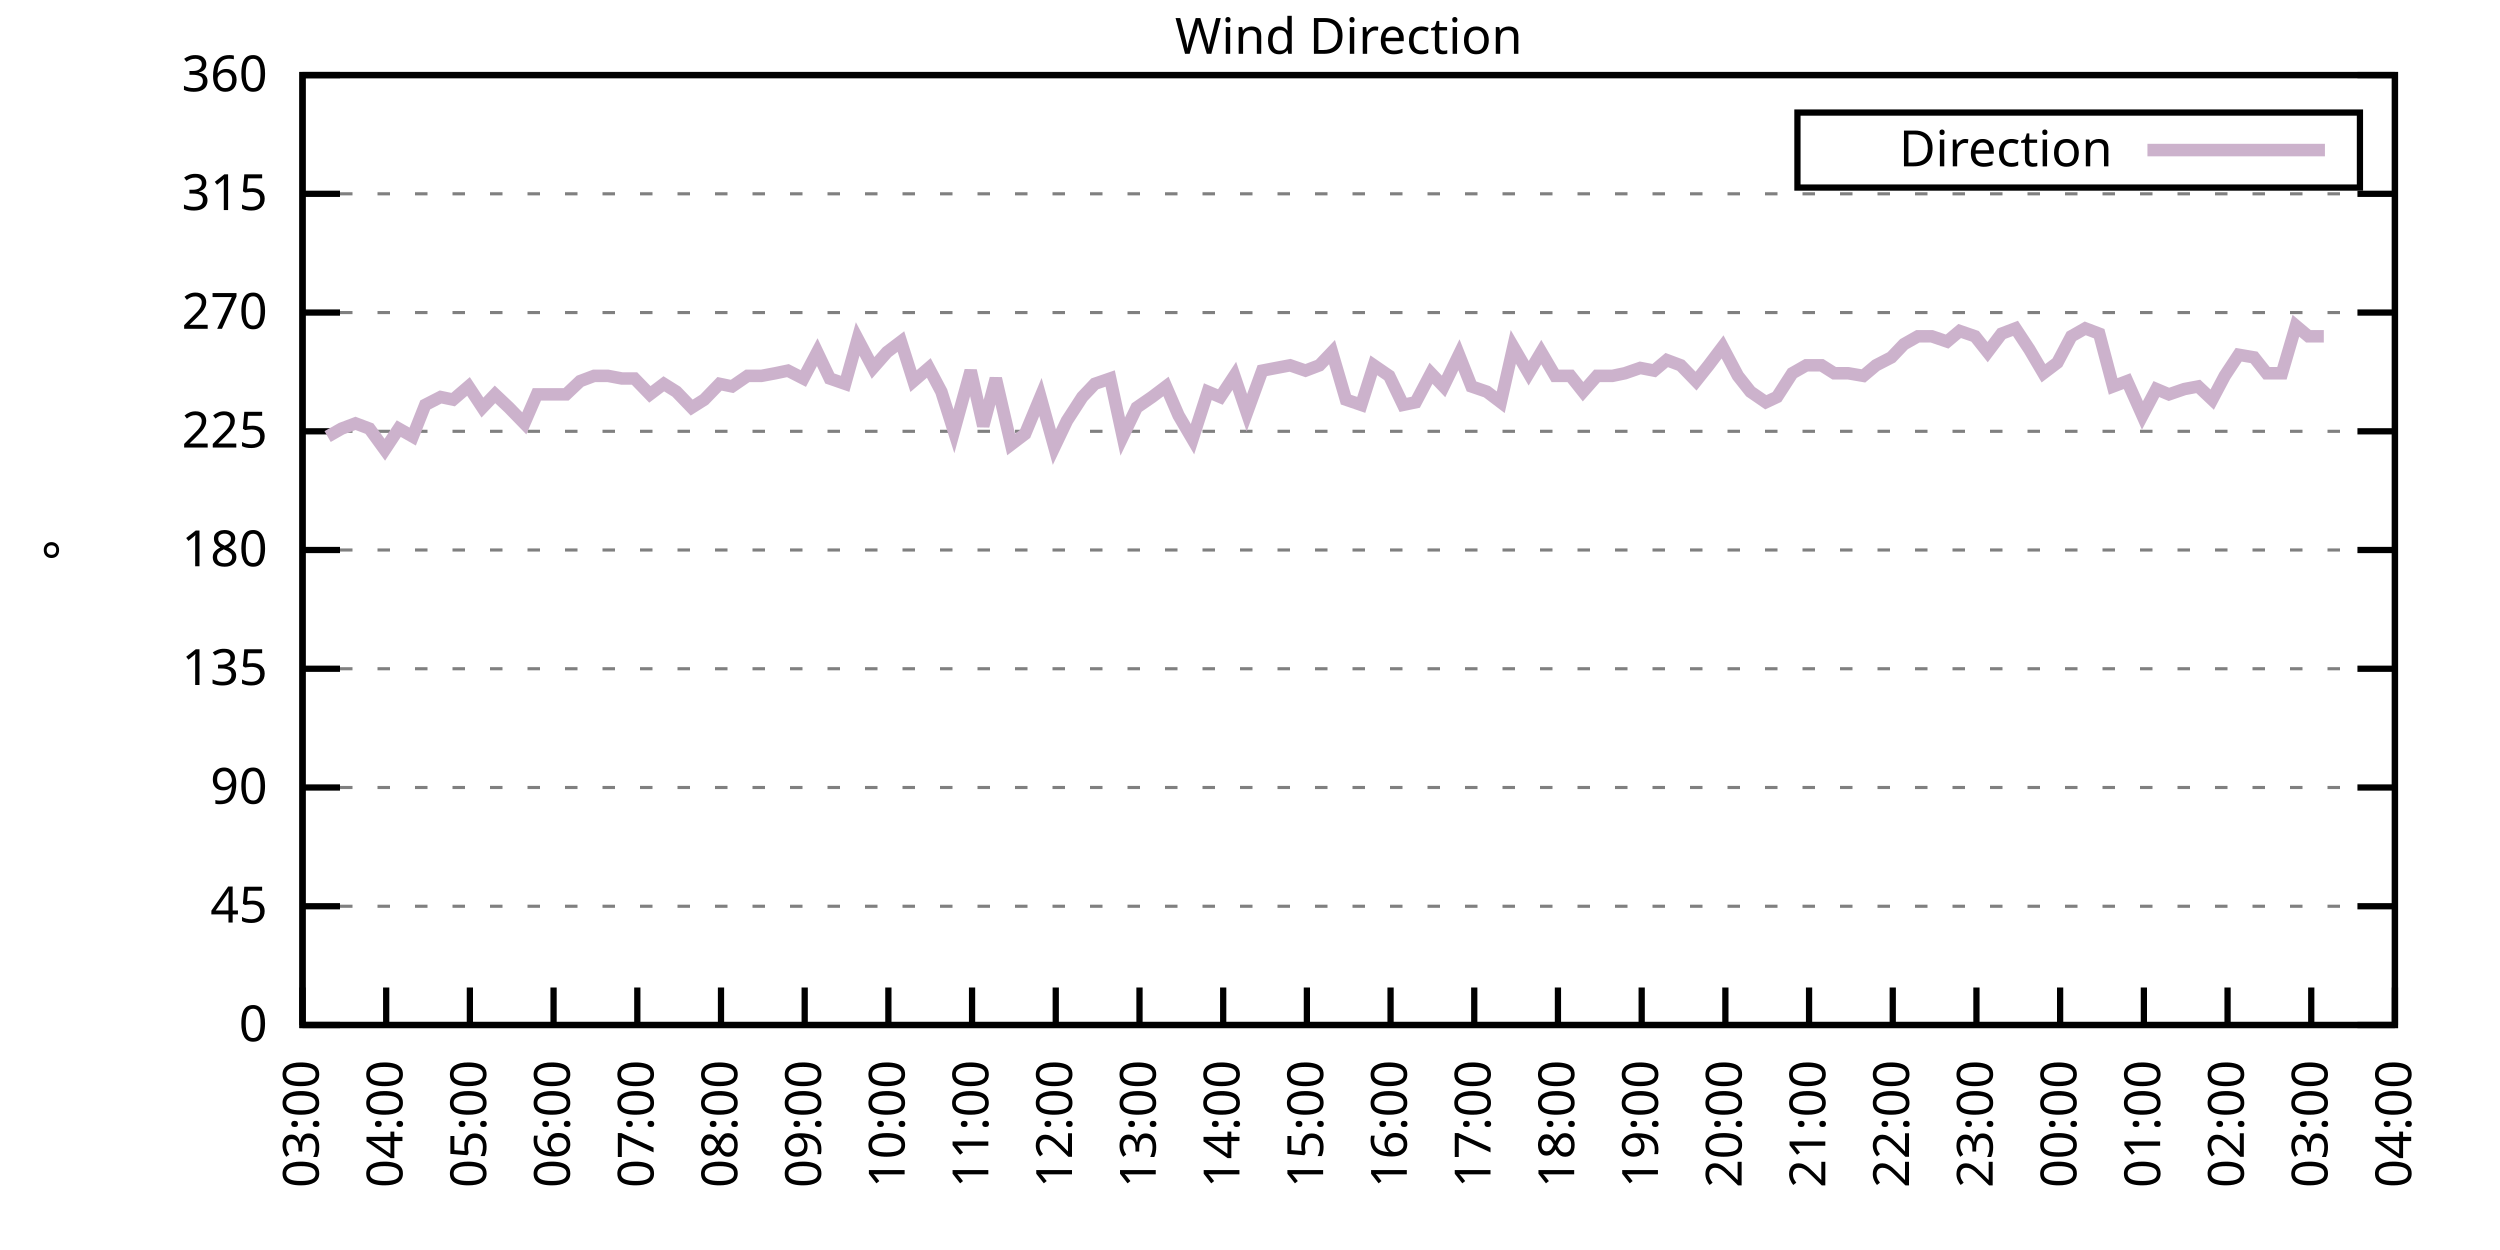
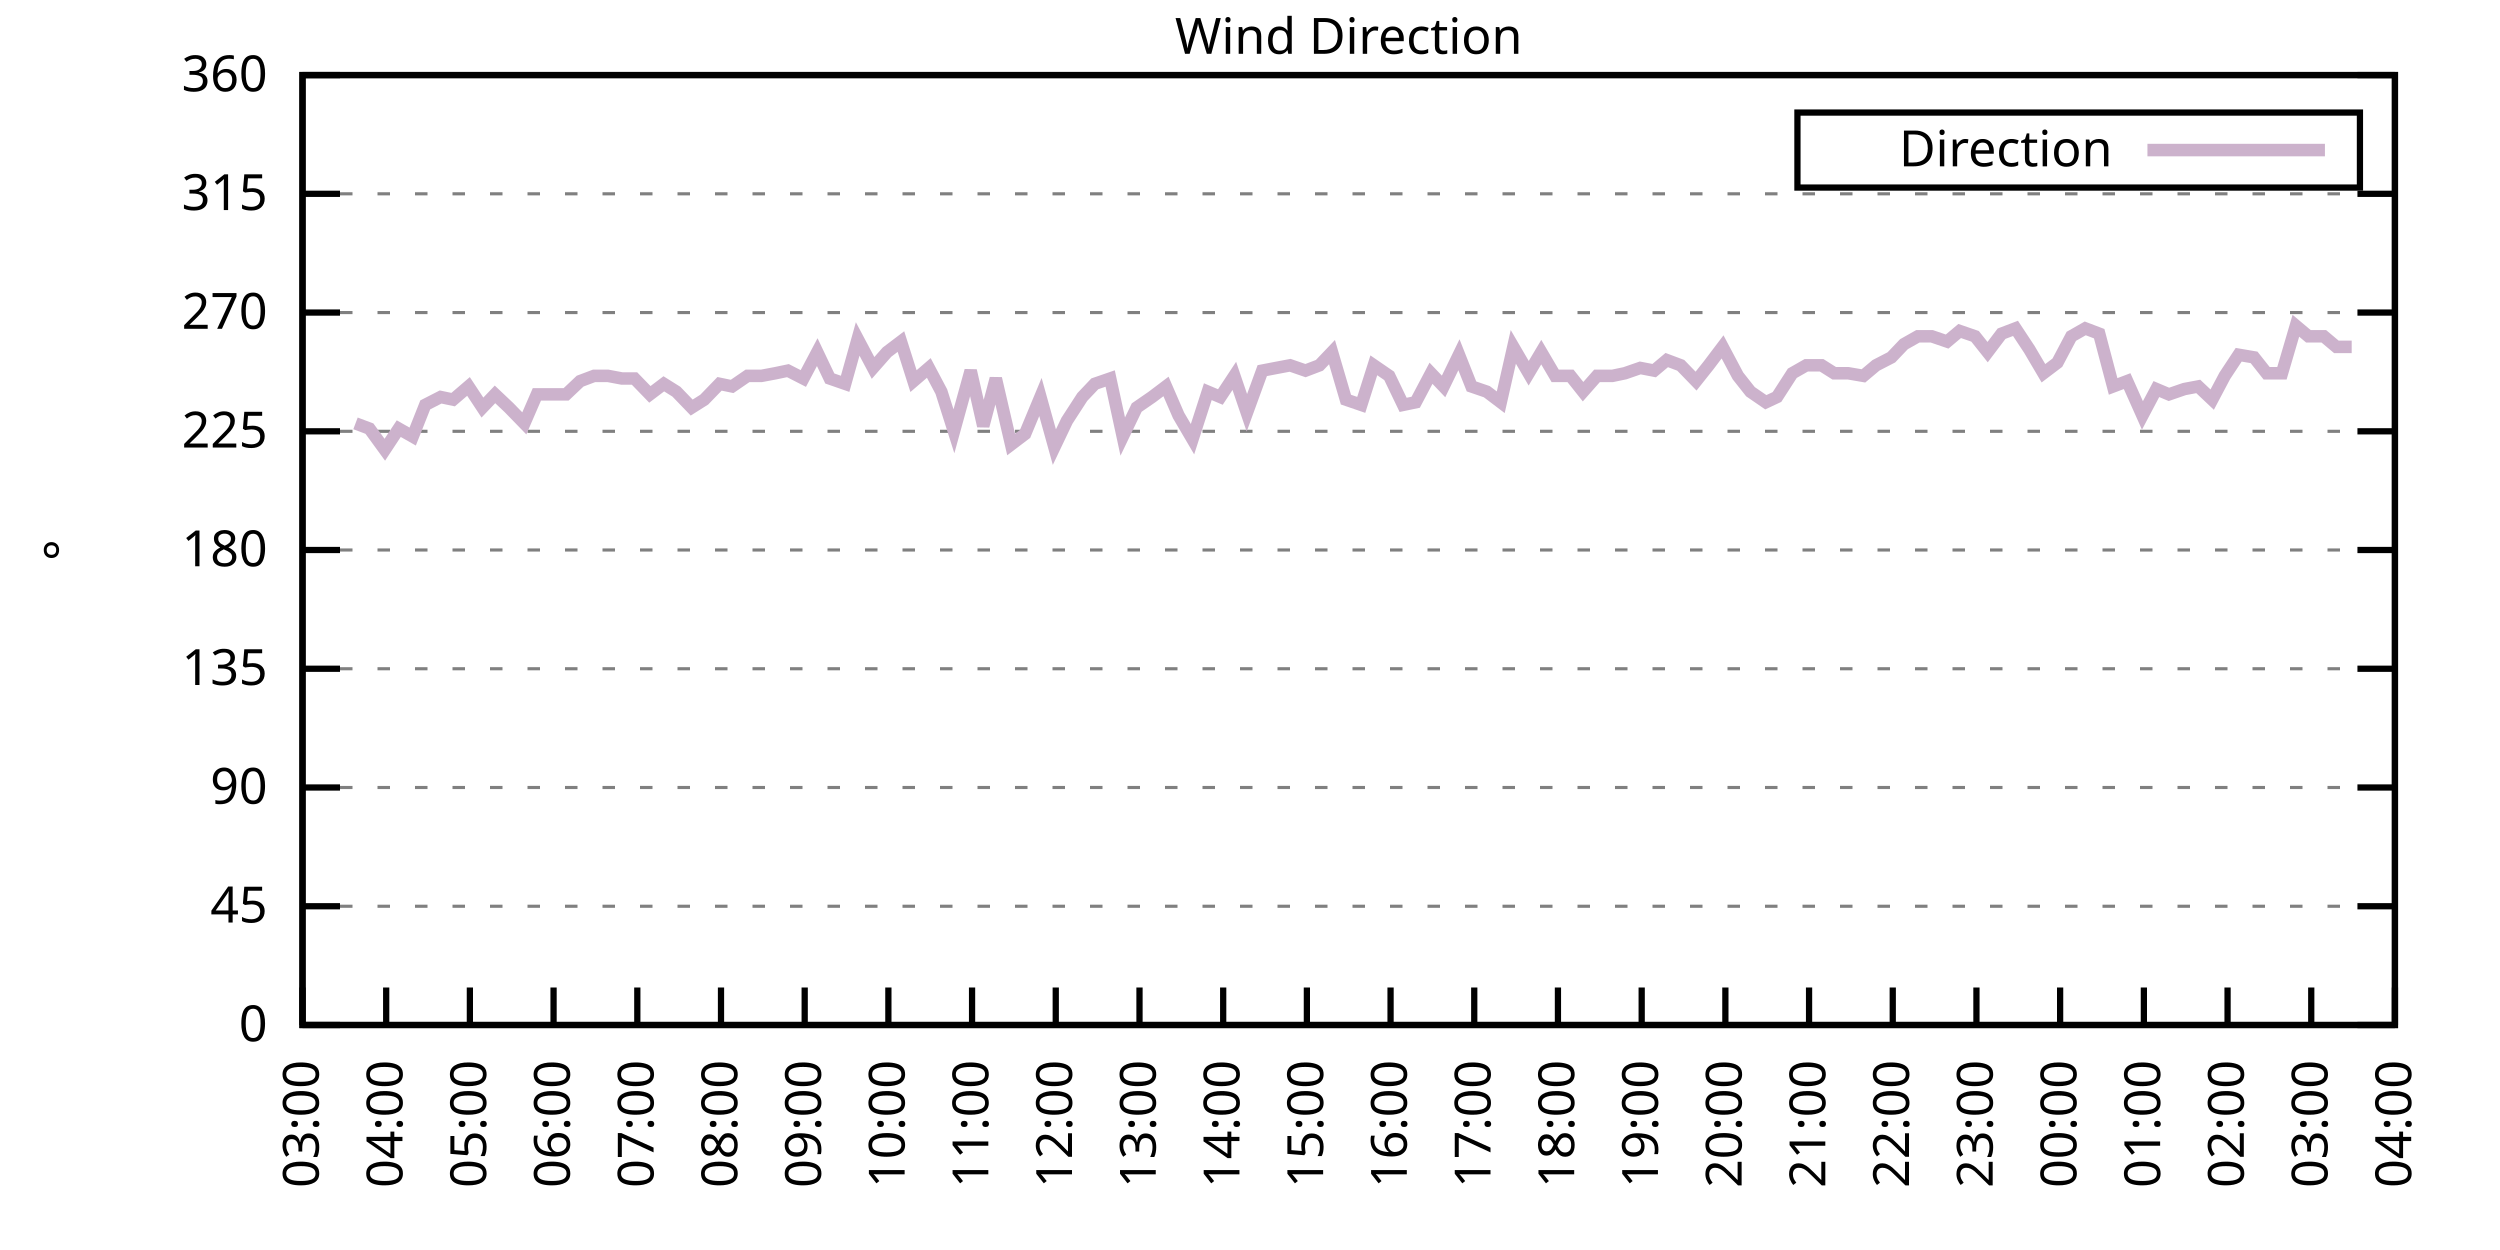
<svg xmlns="http://www.w3.org/2000/svg" xmlns:xlink="http://www.w3.org/1999/xlink" width="400" height="200" viewBox="0 0 400 200">
  <g id="gnuplot_canvas">
    <rect x="0" y="0" width="400" height="200" fill="none" />
    <defs>
      <circle id="gpDot" r="0.5" stroke-width="0.5" stroke="currentColor" />
      <path id="gpPt0" stroke-width="0.333" stroke="currentColor" d="M-1,0 h2 M0,-1 v2" />
      <path id="gpPt1" stroke-width="0.333" stroke="currentColor" d="M-1,-1 L1,1 M1,-1 L-1,1" />
      <path id="gpPt2" stroke-width="0.333" stroke="currentColor" d="M-1,0 L1,0 M0,-1 L0,1 M-1,-1 L1,1 M-1,1 L1,-1" />
      <rect id="gpPt3" stroke-width="0.333" stroke="currentColor" x="-1" y="-1" width="2" height="2" />
      <rect id="gpPt4" stroke-width="0.333" stroke="currentColor" fill="currentColor" x="-1" y="-1" width="2" height="2" />
      <circle id="gpPt5" stroke-width="0.333" stroke="currentColor" cx="0" cy="0" r="1" />
      <use xlink:href="#gpPt5" id="gpPt6" fill="currentColor" stroke="none" />
      <path id="gpPt7" stroke-width="0.333" stroke="currentColor" d="M0,-1.33 L-1.33,0.67 L1.33,0.67 z" />
      <use xlink:href="#gpPt7" id="gpPt8" fill="currentColor" stroke="none" />
      <use xlink:href="#gpPt7" id="gpPt9" stroke="currentColor" transform="rotate(180)" />
      <use xlink:href="#gpPt9" id="gpPt10" fill="currentColor" stroke="none" />
      <use xlink:href="#gpPt3" id="gpPt11" stroke="currentColor" transform="rotate(45)" />
      <use xlink:href="#gpPt11" id="gpPt12" fill="currentColor" stroke="none" />
      <path id="gpPt13" stroke-width="0.333" stroke="currentColor" d="M0,1.330 L1.265,0.411 L0.782,-1.067 L-0.782,-1.076 L-1.265,0.411 z" />
      <use xlink:href="#gpPt13" id="gpPt14" fill="currentColor" stroke="none" />
      <filter id="textbox" filterUnits="objectBoundingBox" x="0" y="0" height="1" width="1">
        <feFlood flood-color="white" flood-opacity="1" result="bgnd" />
        <feComposite in="SourceGraphic" in2="bgnd" operator="atop" />
      </filter>
      <filter id="greybox" filterUnits="objectBoundingBox" x="0" y="0" height="1" width="1">
        <feFlood flood-color="lightgrey" flood-opacity="1" result="grey" />
        <feComposite in="SourceGraphic" in2="grey" operator="atop" />
      </filter>
    </defs>
    <g fill="none" color="white" stroke="currentColor" stroke-width="1.00" stroke-linecap="butt" stroke-linejoin="miter">
</g>
    <g fill="none" color="black" stroke="currentColor" stroke-width="1.00" stroke-linecap="butt" stroke-linejoin="miter">
      <g stroke="none" shape-rendering="crispEdges">
        <polygon fill="rgb(255, 255, 255)" points="48.40,164.00 383.18,164.00 383.18,12.02 48.40,12.02 " />
      </g>
    </g>
    <g fill="none" color="black" stroke="currentColor" stroke-width="1.00" stroke-linecap="butt" stroke-linejoin="miter">
</g>
    <g fill="none" color="black" stroke="black" stroke-width="0.50" stroke-linecap="butt" stroke-linejoin="miter">
</g>
    <g fill="none" color="gray" stroke="currentColor" stroke-width="0.50" stroke-linecap="butt" stroke-linejoin="miter">
      <path stroke="gray" stroke-dasharray="2,4" class="gridline" d="M48.40,164.00 L383.19,164.00  " />
    </g>
    <g fill="none" color="gray" stroke="gray" stroke-width="1.00" stroke-linecap="butt" stroke-linejoin="miter">
</g>
    <g fill="none" color="black" stroke="currentColor" stroke-width="1.00" stroke-linecap="butt" stroke-linejoin="miter">
      <path stroke="black" d="M48.40,164.00 L54.40,164.00 M383.19,164.00 L377.19,164.00  " />
      <g transform="translate(42.80,166.60)" stroke="none" fill="black" font-family="Sans" font-size="8.00" text-anchor="end">
        <text>
          <tspan font-family="Sans"> 0</tspan>
        </text>
      </g>
    </g>
    <g fill="none" color="black" stroke="currentColor" stroke-width="1.00" stroke-linecap="butt" stroke-linejoin="miter">
</g>
    <g fill="none" color="black" stroke="black" stroke-width="0.50" stroke-linecap="butt" stroke-linejoin="miter">
</g>
    <g fill="none" color="gray" stroke="currentColor" stroke-width="0.50" stroke-linecap="butt" stroke-linejoin="miter">
      <path stroke="gray" stroke-dasharray="2,4" class="gridline" d="M48.40,145.00 L383.19,145.00  " />
    </g>
    <g fill="none" color="gray" stroke="gray" stroke-width="1.00" stroke-linecap="butt" stroke-linejoin="miter">
</g>
    <g fill="none" color="black" stroke="currentColor" stroke-width="1.00" stroke-linecap="butt" stroke-linejoin="miter">
      <path stroke="black" d="M48.40,145.00 L54.40,145.00 M383.19,145.00 L377.19,145.00  " />
      <g transform="translate(42.80,147.60)" stroke="none" fill="black" font-family="Sans" font-size="8.00" text-anchor="end">
        <text>
          <tspan font-family="Sans"> 45</tspan>
        </text>
      </g>
    </g>
    <g fill="none" color="black" stroke="currentColor" stroke-width="1.00" stroke-linecap="butt" stroke-linejoin="miter">
</g>
    <g fill="none" color="black" stroke="black" stroke-width="0.50" stroke-linecap="butt" stroke-linejoin="miter">
</g>
    <g fill="none" color="gray" stroke="currentColor" stroke-width="0.50" stroke-linecap="butt" stroke-linejoin="miter">
      <path stroke="gray" stroke-dasharray="2,4" class="gridline" d="M48.40,126.00 L383.19,126.00  " />
    </g>
    <g fill="none" color="gray" stroke="gray" stroke-width="1.00" stroke-linecap="butt" stroke-linejoin="miter">
</g>
    <g fill="none" color="black" stroke="currentColor" stroke-width="1.00" stroke-linecap="butt" stroke-linejoin="miter">
      <path stroke="black" d="M48.40,126.00 L54.40,126.00 M383.19,126.00 L377.19,126.00  " />
      <g transform="translate(42.80,128.60)" stroke="none" fill="black" font-family="Sans" font-size="8.00" text-anchor="end">
        <text>
          <tspan font-family="Sans"> 90</tspan>
        </text>
      </g>
    </g>
    <g fill="none" color="black" stroke="currentColor" stroke-width="1.00" stroke-linecap="butt" stroke-linejoin="miter">
</g>
    <g fill="none" color="black" stroke="black" stroke-width="0.50" stroke-linecap="butt" stroke-linejoin="miter">
</g>
    <g fill="none" color="gray" stroke="currentColor" stroke-width="0.50" stroke-linecap="butt" stroke-linejoin="miter">
      <path stroke="gray" stroke-dasharray="2,4" class="gridline" d="M48.40,107.00 L383.19,107.00  " />
    </g>
    <g fill="none" color="gray" stroke="gray" stroke-width="1.00" stroke-linecap="butt" stroke-linejoin="miter">
</g>
    <g fill="none" color="black" stroke="currentColor" stroke-width="1.00" stroke-linecap="butt" stroke-linejoin="miter">
      <path stroke="black" d="M48.40,107.00 L54.40,107.00 M383.19,107.00 L377.19,107.00  " />
      <g transform="translate(42.80,109.60)" stroke="none" fill="black" font-family="Sans" font-size="8.00" text-anchor="end">
        <text>
          <tspan font-family="Sans"> 135</tspan>
        </text>
      </g>
    </g>
    <g fill="none" color="black" stroke="currentColor" stroke-width="1.00" stroke-linecap="butt" stroke-linejoin="miter">
</g>
    <g fill="none" color="black" stroke="black" stroke-width="0.50" stroke-linecap="butt" stroke-linejoin="miter">
</g>
    <g fill="none" color="gray" stroke="currentColor" stroke-width="0.50" stroke-linecap="butt" stroke-linejoin="miter">
      <path stroke="gray" stroke-dasharray="2,4" class="gridline" d="M48.40,88.00 L383.19,88.00  " />
    </g>
    <g fill="none" color="gray" stroke="gray" stroke-width="1.00" stroke-linecap="butt" stroke-linejoin="miter">
</g>
    <g fill="none" color="black" stroke="currentColor" stroke-width="1.00" stroke-linecap="butt" stroke-linejoin="miter">
      <path stroke="black" d="M48.40,88.00 L54.40,88.00 M383.19,88.00 L377.19,88.00  " />
      <g transform="translate(42.80,90.60)" stroke="none" fill="black" font-family="Sans" font-size="8.00" text-anchor="end">
        <text>
          <tspan font-family="Sans"> 180</tspan>
        </text>
      </g>
    </g>
    <g fill="none" color="black" stroke="currentColor" stroke-width="1.00" stroke-linecap="butt" stroke-linejoin="miter">
</g>
    <g fill="none" color="black" stroke="black" stroke-width="0.50" stroke-linecap="butt" stroke-linejoin="miter">
</g>
    <g fill="none" color="gray" stroke="currentColor" stroke-width="0.50" stroke-linecap="butt" stroke-linejoin="miter">
      <path stroke="gray" stroke-dasharray="2,4" class="gridline" d="M48.40,69.01 L383.19,69.01  " />
    </g>
    <g fill="none" color="gray" stroke="gray" stroke-width="1.00" stroke-linecap="butt" stroke-linejoin="miter">
</g>
    <g fill="none" color="black" stroke="currentColor" stroke-width="1.00" stroke-linecap="butt" stroke-linejoin="miter">
      <path stroke="black" d="M48.40,69.01 L54.40,69.01 M383.19,69.01 L377.19,69.01  " />
      <g transform="translate(42.80,71.61)" stroke="none" fill="black" font-family="Sans" font-size="8.00" text-anchor="end">
        <text>
          <tspan font-family="Sans"> 225</tspan>
        </text>
      </g>
    </g>
    <g fill="none" color="black" stroke="currentColor" stroke-width="1.00" stroke-linecap="butt" stroke-linejoin="miter">
</g>
    <g fill="none" color="black" stroke="black" stroke-width="0.50" stroke-linecap="butt" stroke-linejoin="miter">
</g>
    <g fill="none" color="gray" stroke="currentColor" stroke-width="0.50" stroke-linecap="butt" stroke-linejoin="miter">
      <path stroke="gray" stroke-dasharray="2,4" class="gridline" d="M48.40,50.01 L383.19,50.01  " />
    </g>
    <g fill="none" color="gray" stroke="gray" stroke-width="1.00" stroke-linecap="butt" stroke-linejoin="miter">
</g>
    <g fill="none" color="black" stroke="currentColor" stroke-width="1.00" stroke-linecap="butt" stroke-linejoin="miter">
      <path stroke="black" d="M48.40,50.01 L54.40,50.01 M383.19,50.01 L377.19,50.01  " />
      <g transform="translate(42.80,52.61)" stroke="none" fill="black" font-family="Sans" font-size="8.00" text-anchor="end">
        <text>
          <tspan font-family="Sans"> 270</tspan>
        </text>
      </g>
    </g>
    <g fill="none" color="black" stroke="currentColor" stroke-width="1.00" stroke-linecap="butt" stroke-linejoin="miter">
</g>
    <g fill="none" color="black" stroke="black" stroke-width="0.50" stroke-linecap="butt" stroke-linejoin="miter">
</g>
    <g fill="none" color="gray" stroke="currentColor" stroke-width="0.50" stroke-linecap="butt" stroke-linejoin="miter">
      <path stroke="gray" stroke-dasharray="2,4" class="gridline" d="M48.40,31.01 L383.19,31.01  " />
    </g>
    <g fill="none" color="gray" stroke="gray" stroke-width="1.00" stroke-linecap="butt" stroke-linejoin="miter">
</g>
    <g fill="none" color="black" stroke="currentColor" stroke-width="1.00" stroke-linecap="butt" stroke-linejoin="miter">
      <path stroke="black" d="M48.40,31.01 L54.40,31.01 M383.19,31.01 L377.19,31.01  " />
      <g transform="translate(42.80,33.61)" stroke="none" fill="black" font-family="Sans" font-size="8.00" text-anchor="end">
        <text>
          <tspan font-family="Sans"> 315</tspan>
        </text>
      </g>
    </g>
    <g fill="none" color="black" stroke="currentColor" stroke-width="1.00" stroke-linecap="butt" stroke-linejoin="miter">
</g>
    <g fill="none" color="black" stroke="black" stroke-width="0.50" stroke-linecap="butt" stroke-linejoin="miter">
</g>
    <g fill="none" color="gray" stroke="currentColor" stroke-width="0.50" stroke-linecap="butt" stroke-linejoin="miter">
      <path stroke="gray" stroke-dasharray="2,4" class="gridline" d="M48.40,12.01 L383.19,12.01  " />
    </g>
    <g fill="none" color="gray" stroke="gray" stroke-width="1.00" stroke-linecap="butt" stroke-linejoin="miter">
</g>
    <g fill="none" color="black" stroke="currentColor" stroke-width="1.00" stroke-linecap="butt" stroke-linejoin="miter">
      <path stroke="black" d="M48.40,12.01 L54.40,12.01 M383.19,12.01 L377.19,12.01  " />
      <g transform="translate(42.80,14.61)" stroke="none" fill="black" font-family="Sans" font-size="8.00" text-anchor="end">
        <text>
          <tspan font-family="Sans"> 360</tspan>
        </text>
      </g>
    </g>
    <g fill="none" color="black" stroke="currentColor" stroke-width="1.00" stroke-linecap="butt" stroke-linejoin="miter">
      <path stroke="black" d="M48.40,164.00 L48.40,158.00  " />
      <g transform="translate(51.00,169.60) rotate(270.00)" stroke="none" fill="black" font-family="Sans" font-size="8.00" text-anchor="end">
        <text>
          <tspan font-family="Sans">03:00</tspan>
        </text>
      </g>
    </g>
    <g fill="none" color="black" stroke="currentColor" stroke-width="1.00" stroke-linecap="butt" stroke-linejoin="miter">
      <path stroke="black" d="M61.79,164.00 L61.79,158.00  " />
      <g transform="translate(64.39,169.60) rotate(270.00)" stroke="none" fill="black" font-family="Sans" font-size="8.00" text-anchor="end">
        <text>
          <tspan font-family="Sans">04:00</tspan>
        </text>
      </g>
    </g>
    <g fill="none" color="black" stroke="currentColor" stroke-width="1.00" stroke-linecap="butt" stroke-linejoin="miter">
      <path stroke="black" d="M75.18,164.00 L75.18,158.00  " />
      <g transform="translate(77.78,169.60) rotate(270.00)" stroke="none" fill="black" font-family="Sans" font-size="8.00" text-anchor="end">
        <text>
          <tspan font-family="Sans">05:00</tspan>
        </text>
      </g>
    </g>
    <g fill="none" color="black" stroke="currentColor" stroke-width="1.00" stroke-linecap="butt" stroke-linejoin="miter">
      <path stroke="black" d="M88.57,164.00 L88.57,158.00  " />
      <g transform="translate(91.17,169.60) rotate(270.00)" stroke="none" fill="black" font-family="Sans" font-size="8.00" text-anchor="end">
        <text>
          <tspan font-family="Sans">06:00</tspan>
        </text>
      </g>
    </g>
    <g fill="none" color="black" stroke="currentColor" stroke-width="1.00" stroke-linecap="butt" stroke-linejoin="miter">
      <path stroke="black" d="M101.97,164.00 L101.97,158.00  " />
      <g transform="translate(104.57,169.60) rotate(270.00)" stroke="none" fill="black" font-family="Sans" font-size="8.00" text-anchor="end">
        <text>
          <tspan font-family="Sans">07:00</tspan>
        </text>
      </g>
    </g>
    <g fill="none" color="black" stroke="currentColor" stroke-width="1.00" stroke-linecap="butt" stroke-linejoin="miter">
      <path stroke="black" d="M115.36,164.00 L115.36,158.00  " />
      <g transform="translate(117.96,169.60) rotate(270.00)" stroke="none" fill="black" font-family="Sans" font-size="8.00" text-anchor="end">
        <text>
          <tspan font-family="Sans">08:00</tspan>
        </text>
      </g>
    </g>
    <g fill="none" color="black" stroke="currentColor" stroke-width="1.00" stroke-linecap="butt" stroke-linejoin="miter">
      <path stroke="black" d="M128.75,164.00 L128.75,158.00  " />
      <g transform="translate(131.35,169.60) rotate(270.00)" stroke="none" fill="black" font-family="Sans" font-size="8.00" text-anchor="end">
        <text>
          <tspan font-family="Sans">09:00</tspan>
        </text>
      </g>
    </g>
    <g fill="none" color="black" stroke="currentColor" stroke-width="1.00" stroke-linecap="butt" stroke-linejoin="miter">
      <path stroke="black" d="M142.14,164.00 L142.14,158.00  " />
      <g transform="translate(144.74,169.60) rotate(270.00)" stroke="none" fill="black" font-family="Sans" font-size="8.00" text-anchor="end">
        <text>
          <tspan font-family="Sans">10:00</tspan>
        </text>
      </g>
    </g>
    <g fill="none" color="black" stroke="currentColor" stroke-width="1.00" stroke-linecap="butt" stroke-linejoin="miter">
      <path stroke="black" d="M155.53,164.00 L155.53,158.00  " />
      <g transform="translate(158.13,169.60) rotate(270.00)" stroke="none" fill="black" font-family="Sans" font-size="8.00" text-anchor="end">
        <text>
          <tspan font-family="Sans">11:00</tspan>
        </text>
      </g>
    </g>
    <g fill="none" color="black" stroke="currentColor" stroke-width="1.00" stroke-linecap="butt" stroke-linejoin="miter">
      <path stroke="black" d="M168.92,164.00 L168.92,158.00  " />
      <g transform="translate(171.52,169.60) rotate(270.00)" stroke="none" fill="black" font-family="Sans" font-size="8.00" text-anchor="end">
        <text>
          <tspan font-family="Sans">12:00</tspan>
        </text>
      </g>
    </g>
    <g fill="none" color="black" stroke="currentColor" stroke-width="1.00" stroke-linecap="butt" stroke-linejoin="miter">
      <path stroke="black" d="M182.32,164.00 L182.32,158.00  " />
      <g transform="translate(184.92,169.60) rotate(270.00)" stroke="none" fill="black" font-family="Sans" font-size="8.00" text-anchor="end">
        <text>
          <tspan font-family="Sans">13:00</tspan>
        </text>
      </g>
    </g>
    <g fill="none" color="black" stroke="currentColor" stroke-width="1.00" stroke-linecap="butt" stroke-linejoin="miter">
      <path stroke="black" d="M195.71,164.00 L195.71,158.00  " />
      <g transform="translate(198.31,169.60) rotate(270.00)" stroke="none" fill="black" font-family="Sans" font-size="8.00" text-anchor="end">
        <text>
          <tspan font-family="Sans">14:00</tspan>
        </text>
      </g>
    </g>
    <g fill="none" color="black" stroke="currentColor" stroke-width="1.00" stroke-linecap="butt" stroke-linejoin="miter">
      <path stroke="black" d="M209.10,164.00 L209.10,158.00  " />
      <g transform="translate(211.70,169.60) rotate(270.00)" stroke="none" fill="black" font-family="Sans" font-size="8.00" text-anchor="end">
        <text>
          <tspan font-family="Sans">15:00</tspan>
        </text>
      </g>
    </g>
    <g fill="none" color="black" stroke="currentColor" stroke-width="1.00" stroke-linecap="butt" stroke-linejoin="miter">
      <path stroke="black" d="M222.49,164.00 L222.49,158.00  " />
      <g transform="translate(225.09,169.60) rotate(270.00)" stroke="none" fill="black" font-family="Sans" font-size="8.00" text-anchor="end">
        <text>
          <tspan font-family="Sans">16:00</tspan>
        </text>
      </g>
    </g>
    <g fill="none" color="black" stroke="currentColor" stroke-width="1.00" stroke-linecap="butt" stroke-linejoin="miter">
      <path stroke="black" d="M235.88,164.00 L235.88,158.00  " />
      <g transform="translate(238.48,169.60) rotate(270.00)" stroke="none" fill="black" font-family="Sans" font-size="8.00" text-anchor="end">
        <text>
          <tspan font-family="Sans">17:00</tspan>
        </text>
      </g>
    </g>
    <g fill="none" color="black" stroke="currentColor" stroke-width="1.00" stroke-linecap="butt" stroke-linejoin="miter">
      <path stroke="black" d="M249.27,164.00 L249.27,158.00  " />
      <g transform="translate(251.87,169.60) rotate(270.00)" stroke="none" fill="black" font-family="Sans" font-size="8.00" text-anchor="end">
        <text>
          <tspan font-family="Sans">18:00</tspan>
        </text>
      </g>
    </g>
    <g fill="none" color="black" stroke="currentColor" stroke-width="1.00" stroke-linecap="butt" stroke-linejoin="miter">
      <path stroke="black" d="M262.67,164.00 L262.67,158.00  " />
      <g transform="translate(265.27,169.60) rotate(270.00)" stroke="none" fill="black" font-family="Sans" font-size="8.00" text-anchor="end">
        <text>
          <tspan font-family="Sans">19:00</tspan>
        </text>
      </g>
    </g>
    <g fill="none" color="black" stroke="currentColor" stroke-width="1.00" stroke-linecap="butt" stroke-linejoin="miter">
      <path stroke="black" d="M276.06,164.00 L276.06,158.00  " />
      <g transform="translate(278.66,169.60) rotate(270.00)" stroke="none" fill="black" font-family="Sans" font-size="8.00" text-anchor="end">
        <text>
          <tspan font-family="Sans">20:00</tspan>
        </text>
      </g>
    </g>
    <g fill="none" color="black" stroke="currentColor" stroke-width="1.00" stroke-linecap="butt" stroke-linejoin="miter">
      <path stroke="black" d="M289.45,164.00 L289.45,158.00  " />
      <g transform="translate(292.05,169.60) rotate(270.00)" stroke="none" fill="black" font-family="Sans" font-size="8.00" text-anchor="end">
        <text>
          <tspan font-family="Sans">21:00</tspan>
        </text>
      </g>
    </g>
    <g fill="none" color="black" stroke="currentColor" stroke-width="1.00" stroke-linecap="butt" stroke-linejoin="miter">
      <path stroke="black" d="M302.84,164.00 L302.84,158.00  " />
      <g transform="translate(305.44,169.60) rotate(270.00)" stroke="none" fill="black" font-family="Sans" font-size="8.00" text-anchor="end">
        <text>
          <tspan font-family="Sans">22:00</tspan>
        </text>
      </g>
    </g>
    <g fill="none" color="black" stroke="currentColor" stroke-width="1.00" stroke-linecap="butt" stroke-linejoin="miter">
      <path stroke="black" d="M316.23,164.00 L316.23,158.00  " />
      <g transform="translate(318.83,169.60) rotate(270.00)" stroke="none" fill="black" font-family="Sans" font-size="8.00" text-anchor="end">
        <text>
          <tspan font-family="Sans">23:00</tspan>
        </text>
      </g>
    </g>
    <g fill="none" color="black" stroke="currentColor" stroke-width="1.00" stroke-linecap="butt" stroke-linejoin="miter">
      <path stroke="black" d="M329.62,164.00 L329.62,158.00  " />
      <g transform="translate(332.22,169.60) rotate(270.00)" stroke="none" fill="black" font-family="Sans" font-size="8.00" text-anchor="end">
        <text>
          <tspan font-family="Sans">00:00</tspan>
        </text>
      </g>
    </g>
    <g fill="none" color="black" stroke="currentColor" stroke-width="1.00" stroke-linecap="butt" stroke-linejoin="miter">
      <path stroke="black" d="M343.02,164.00 L343.02,158.00  " />
      <g transform="translate(345.62,169.60) rotate(270.00)" stroke="none" fill="black" font-family="Sans" font-size="8.00" text-anchor="end">
        <text>
          <tspan font-family="Sans">01:00</tspan>
        </text>
      </g>
    </g>
    <g fill="none" color="black" stroke="currentColor" stroke-width="1.00" stroke-linecap="butt" stroke-linejoin="miter">
      <path stroke="black" d="M356.41,164.00 L356.41,158.00  " />
      <g transform="translate(359.01,169.60) rotate(270.00)" stroke="none" fill="black" font-family="Sans" font-size="8.00" text-anchor="end">
        <text>
          <tspan font-family="Sans">02:00</tspan>
        </text>
      </g>
    </g>
    <g fill="none" color="black" stroke="currentColor" stroke-width="1.00" stroke-linecap="butt" stroke-linejoin="miter">
      <path stroke="black" d="M369.80,164.00 L369.80,158.00  " />
      <g transform="translate(372.40,169.60) rotate(270.00)" stroke="none" fill="black" font-family="Sans" font-size="8.00" text-anchor="end">
        <text>
          <tspan font-family="Sans">03:00</tspan>
        </text>
      </g>
    </g>
    <g fill="none" color="black" stroke="currentColor" stroke-width="1.00" stroke-linecap="butt" stroke-linejoin="miter">
      <path stroke="black" d="M383.19,164.00 L383.19,158.00  " />
      <g transform="translate(385.79,169.60) rotate(270.00)" stroke="none" fill="black" font-family="Sans" font-size="8.00" text-anchor="end">
        <text>
          <tspan font-family="Sans">04:00</tspan>
        </text>
      </g>
    </g>
    <g fill="none" color="black" stroke="currentColor" stroke-width="1.00" stroke-linecap="butt" stroke-linejoin="miter">
</g>
    <g fill="none" color="black" stroke="currentColor" stroke-width="1.00" stroke-linecap="butt" stroke-linejoin="miter">
      <path stroke="black" d="M48.40,12.01 L48.40,164.00 L383.19,164.00 L383.19,12.01 L48.40,12.01 Z  " />
    </g>
    <g fill="none" color="black" stroke="currentColor" stroke-width="1.00" stroke-linecap="butt" stroke-linejoin="miter">
</g>
    <g fill="none" color="black" stroke="currentColor" stroke-width="1.00" stroke-linecap="butt" stroke-linejoin="miter">
      <path stroke="black" d="M287.59,30.01 L287.59,18.01 L377.59,18.01 L377.59,30.01 L287.59,30.01 Z  " />
    </g>
    <g id="Wind_direction_plot_1">
      <g fill="none" color="white" stroke="black" stroke-width="2.00" stroke-linecap="butt" stroke-linejoin="miter">
</g>
      <g fill="none" color="black" stroke="currentColor" stroke-width="2.00" stroke-linecap="butt" stroke-linejoin="miter">
        <g transform="translate(337.99,26.61)" stroke="none" fill="black" font-family="Sans" font-size="8.00" text-anchor="end">
          <text>
            <tspan font-family="Sans">Direction</tspan>
          </text>
        </g>
      </g>
      <g fill="none" color="black" stroke="currentColor" stroke-width="2.00" stroke-linecap="butt" stroke-linejoin="miter">
-         <path stroke="rgb(204, 178, 204)" d="M343.59,24.01 L371.99,24.01 M52.42,69.85 L54.65,68.58 L56.88,67.74 L59.11,68.58 L61.57,71.96 L63.80,68.58   L66.03,69.85 L68.04,64.78 L70.50,63.52 L72.50,63.94 L74.96,61.83 L77.19,65.21 L79.20,63.10 L81.43,65.21   L83.89,67.74 L85.90,63.10 L88.35,63.10 L90.58,63.10 L92.82,60.98 L95.05,60.14 L97.28,60.14 L99.51,60.56   L101.52,60.56 L103.98,63.10 L106.21,61.41 L108.22,62.67 L110.67,65.21 L112.68,63.94 L115.13,61.41 L117.14,61.83   L119.60,60.14 L121.83,60.14 L124.06,59.72 L126.07,59.30 L128.53,60.56 L130.76,56.34 L132.77,60.56 L135.22,61.41   L137.23,54.23 L139.69,58.87 L141.92,56.34 L144.15,54.65 L146.16,60.98 L148.61,58.87 L150.62,62.67 L152.63,69.01   L155.31,59.30 L157.32,68.16 L159.33,60.56 L161.78,71.12 L164.01,69.43 L166.47,63.52 L168.70,71.54 L170.71,67.32   L173.17,63.52 L175.17,61.41 L177.63,60.56 L179.64,69.85 L181.87,65.21 L184.32,63.52 L186.56,61.83 L188.57,66.47   L190.80,70.27 L193.25,62.67 L195.26,63.52 L197.49,60.14 L199.50,66.05 L201.96,59.30 L204.19,58.87 L206.42,58.45   L208.88,59.30 L211.11,58.45 L213.12,56.34 L215.35,63.94 L217.80,64.78 L219.81,58.45 L222.27,60.14 L224.50,64.78   L226.51,64.36 L228.96,59.72 L230.97,61.83 L233.43,56.76 L235.44,61.83 L237.89,62.67 L240.12,64.36 L242.13,55.50   L244.59,59.72 L246.60,56.34 L248.83,60.14 L251.28,60.14 L253.29,62.67 L255.52,60.14 L257.98,60.14 L259.99,59.72   L262.44,58.87 L264.67,59.30 L266.68,57.61 L268.92,58.45 L271.37,60.98 L273.38,58.45 L275.61,55.50 L278.07,60.14   L280.07,62.67 L282.53,64.36 L284.32,63.52 L286.77,59.72 L289.00,58.45 L291.46,58.45 L293.47,59.72 L295.70,59.72   L298.15,60.14 L300.16,58.45 L302.62,57.18 L304.63,55.07 L306.86,53.81 L309.09,53.81 L311.54,54.65 L313.55,52.96   L316.01,53.81 L318.02,56.34 L320.25,53.39 L322.48,52.54 L324.71,55.92 L326.95,59.72 L329.18,58.03 L331.41,53.81   L333.64,52.54 L335.87,53.39 L338.10,61.83 L340.34,60.98 L342.79,66.47 L345.02,62.25 L347.03,63.10 L349.49,62.25   L351.72,61.83 L353.95,63.94 L355.96,60.14 L358.19,56.76 L360.65,57.18 L362.66,59.72 L365.11,59.72 L367.34,52.12   L369.35,53.81 L371.81,53.81  " />
+         <path stroke="rgb(204, 178, 204)" d="M343.59,24.01 L371.99,24.01 M56.88,67.74 L59.11,68.58 L61.57,71.96 L63.80,68.58 L66.03,69.85 L68.04,64.78   L70.50,63.52 L72.50,63.94 L74.96,61.83 L77.19,65.21 L79.20,63.10 L81.43,65.21 L83.89,67.74 L85.90,63.10   L88.35,63.10 L90.58,63.10 L92.82,60.98 L95.05,60.14 L97.28,60.14 L99.51,60.56 L101.52,60.56 L103.98,63.10   L106.21,61.41 L108.22,62.67 L110.67,65.21 L112.68,63.94 L115.13,61.41 L117.14,61.83 L119.60,60.14 L121.83,60.14   L124.06,59.72 L126.07,59.30 L128.53,60.56 L130.76,56.34 L132.77,60.56 L135.22,61.41 L137.23,54.23 L139.69,58.87   L141.92,56.34 L144.15,54.65 L146.16,60.98 L148.61,58.87 L150.62,62.67 L152.63,69.01 L155.31,59.30 L157.32,68.16   L159.33,60.56 L161.78,71.12 L164.01,69.43 L166.47,63.52 L168.70,71.54 L170.71,67.32 L173.17,63.52 L175.17,61.41   L177.63,60.56 L179.64,69.85 L181.87,65.21 L184.32,63.52 L186.56,61.83 L188.57,66.47 L190.80,70.27 L193.25,62.67   L195.26,63.52 L197.49,60.14 L199.50,66.05 L201.96,59.30 L204.19,58.87 L206.42,58.45 L208.88,59.30 L211.11,58.45   L213.12,56.34 L215.35,63.94 L217.80,64.78 L219.81,58.45 L222.27,60.14 L224.50,64.78 L226.51,64.36 L228.96,59.72   L230.97,61.83 L233.43,56.76 L235.44,61.83 L237.89,62.67 L240.12,64.36 L242.13,55.50 L244.59,59.72 L246.60,56.34   L248.83,60.14 L251.28,60.14 L253.29,62.67 L255.52,60.14 L257.98,60.14 L259.99,59.72 L262.44,58.87 L264.67,59.30   L266.68,57.61 L268.92,58.45 L271.37,60.98 L273.38,58.45 L275.61,55.50 L278.07,60.14 L280.07,62.67 L282.53,64.36   L284.32,63.52 L286.77,59.72 L289.00,58.45 L291.46,58.45 L293.47,59.72 L295.70,59.72 L298.15,60.14 L300.16,58.45   L302.62,57.18 L304.63,55.07 L306.86,53.81 L309.09,53.81 L311.54,54.65 L313.55,52.96 L316.01,53.81 L318.02,56.34   L320.25,53.39 L322.48,52.54 L324.71,55.92 L326.95,59.72 L329.18,58.03 L331.41,53.81 L333.64,52.54 L335.87,53.39   L338.10,61.83 L340.34,60.98 L342.79,66.47 L345.02,62.25 L347.03,63.10 L349.49,62.25 L351.72,61.83 L353.95,63.94   L355.96,60.14 L358.19,56.76 L360.65,57.18 L362.66,59.72 L365.11,59.72 L367.34,52.12 L369.35,53.81 L371.81,53.81   L373.82,55.50 L376.27,55.50  " />
      </g>
    </g>
    <g fill="none" color="black" stroke="currentColor" stroke-width="2.00" stroke-linecap="butt" stroke-linejoin="miter">
</g>
    <g fill="none" color="black" stroke="black" stroke-width="1.00" stroke-linecap="butt" stroke-linejoin="miter">
</g>
    <g fill="none" color="black" stroke="currentColor" stroke-width="1.00" stroke-linecap="butt" stroke-linejoin="miter">
      <path stroke="black" d="M48.40,12.01 L48.40,164.00 L383.19,164.00 L383.19,12.01 L48.40,12.01 Z  " />
      <g transform="translate(12.80,88.01) rotate(270.00)" stroke="none" fill="black" font-family="Sans" font-size="8.00" text-anchor="middle">
        <text>
          <tspan font-family="Sans">°</tspan>
        </text>
      </g>
    </g>
    <g fill="none" color="black" stroke="currentColor" stroke-width="1.00" stroke-linecap="butt" stroke-linejoin="miter">
</g>
    <g fill="none" color="black" stroke="currentColor" stroke-width="1.00" stroke-linecap="butt" stroke-linejoin="miter">
      <g transform="translate(215.79,8.61)" stroke="none" fill="black" font-family="Sans" font-size="8.00" text-anchor="middle">
        <text>
          <tspan font-family="Sans">Wind Direction</tspan>
        </text>
      </g>
    </g>
    <g fill="none" color="black" stroke="currentColor" stroke-width="1.00" stroke-linecap="butt" stroke-linejoin="miter">
</g>
  </g>
</svg>
